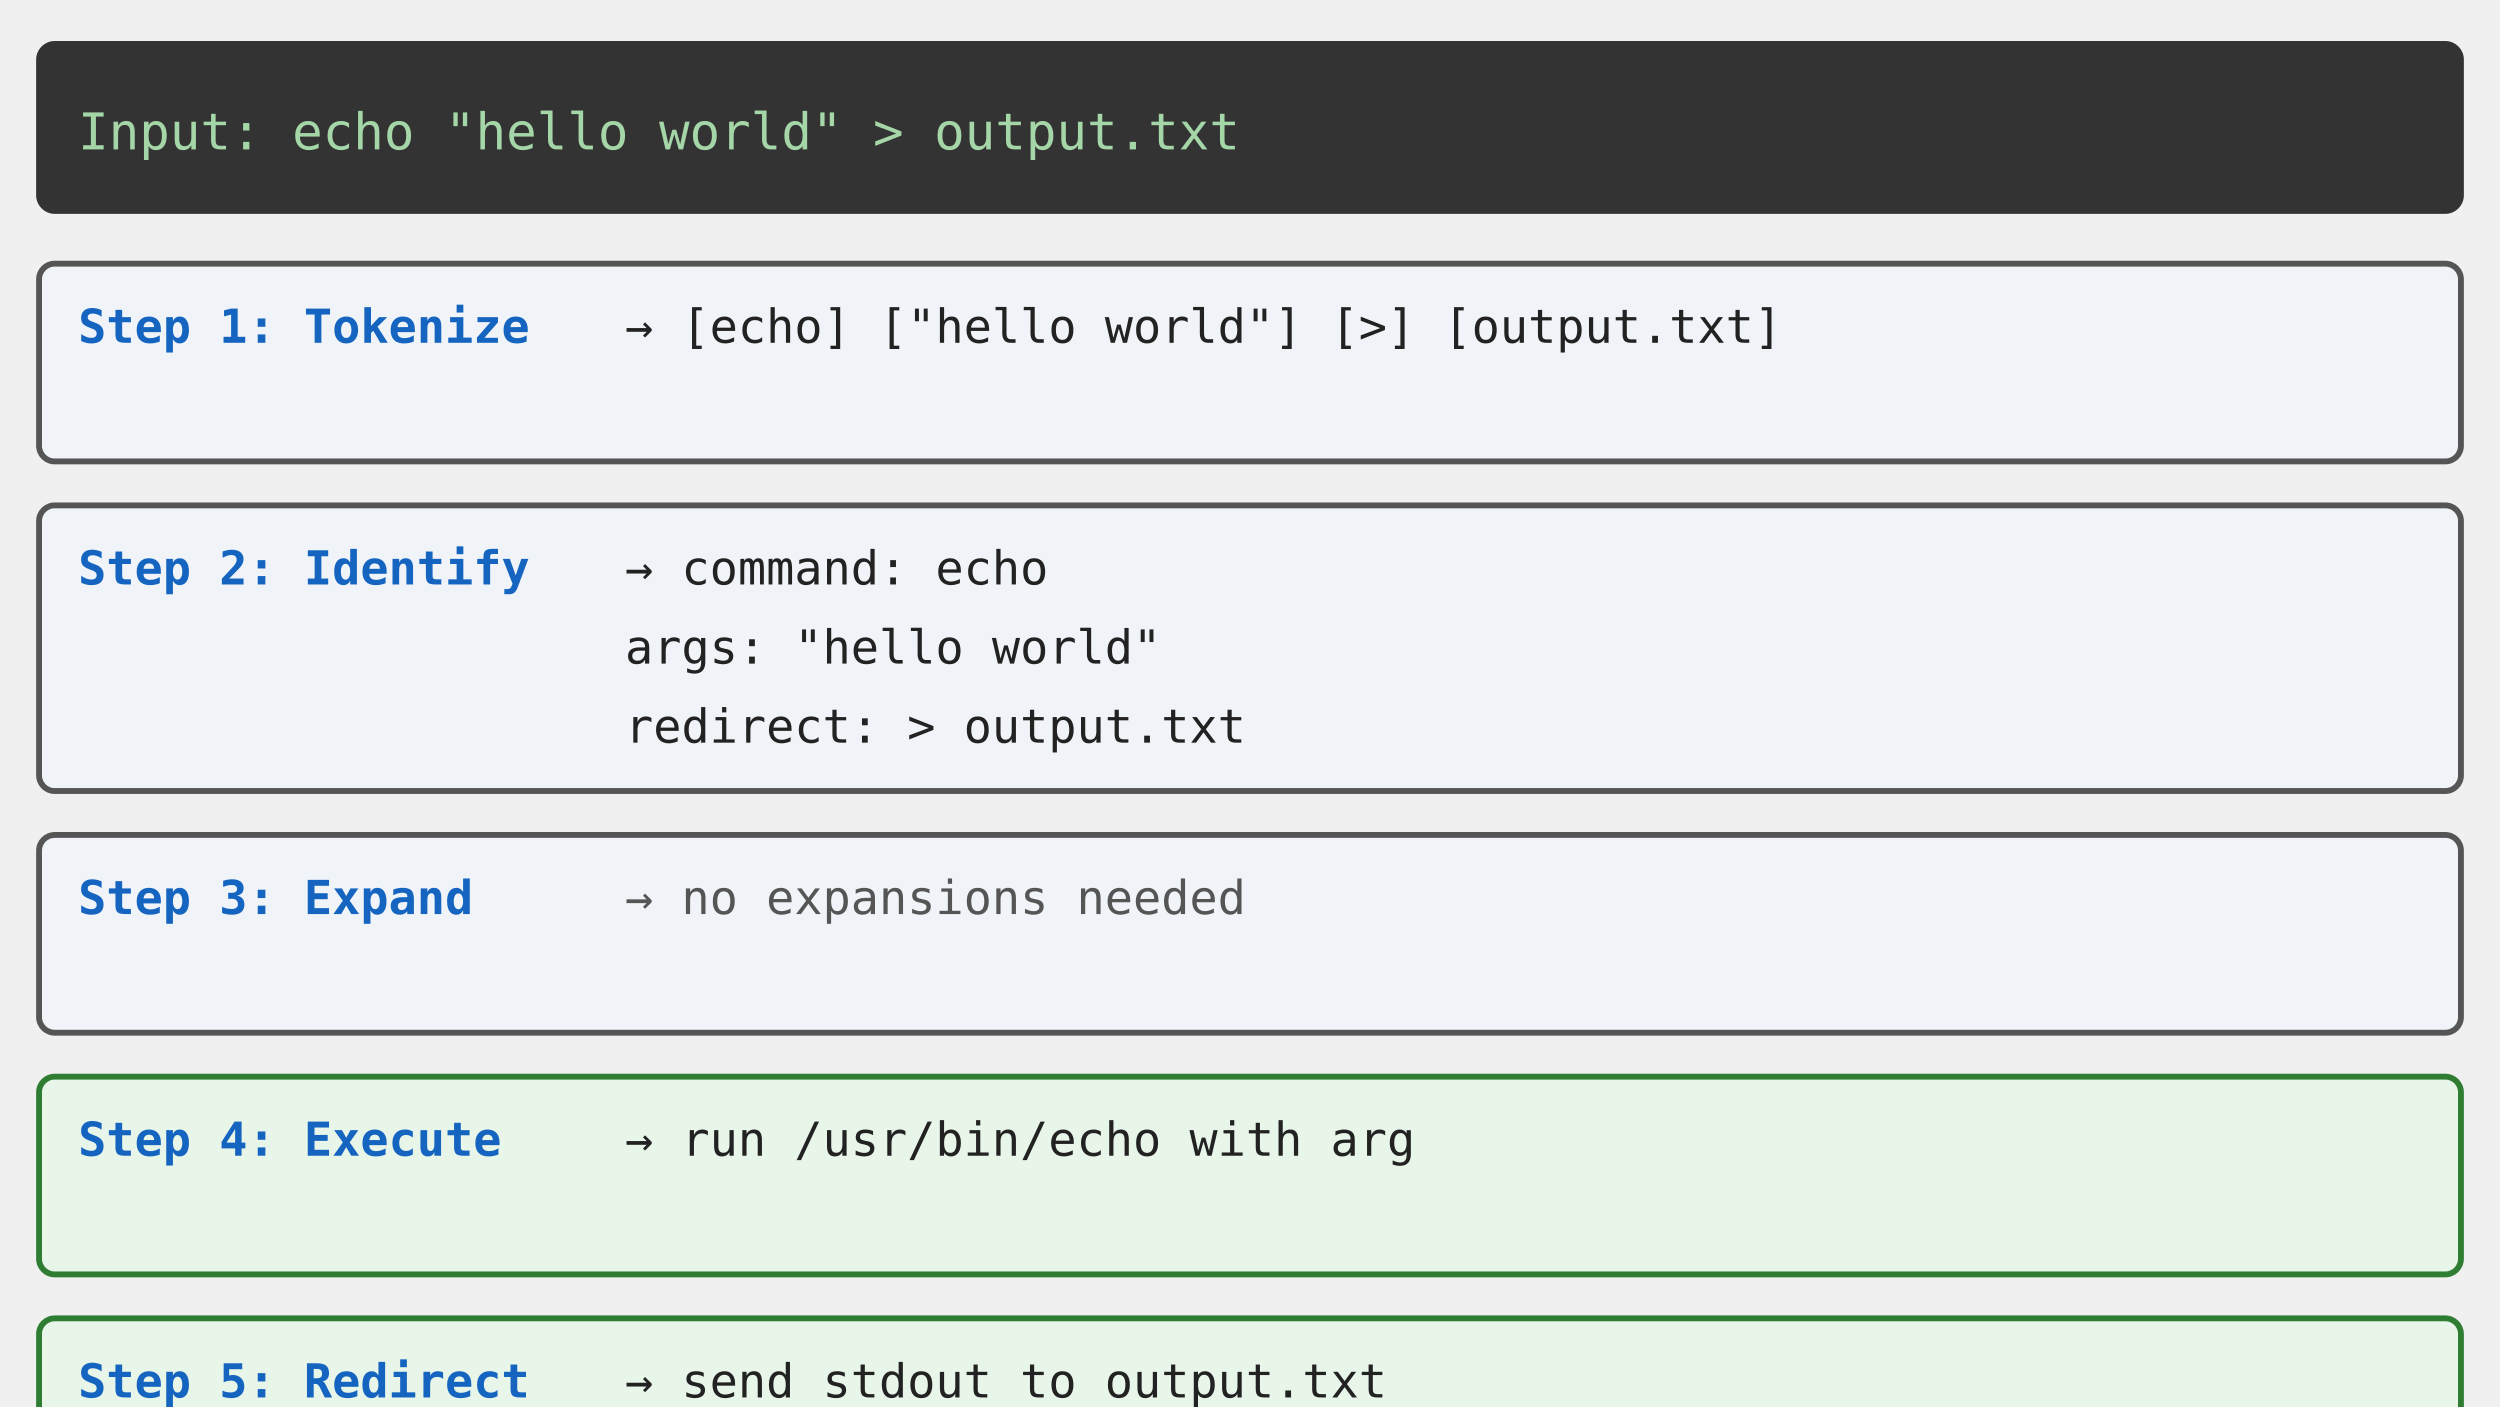
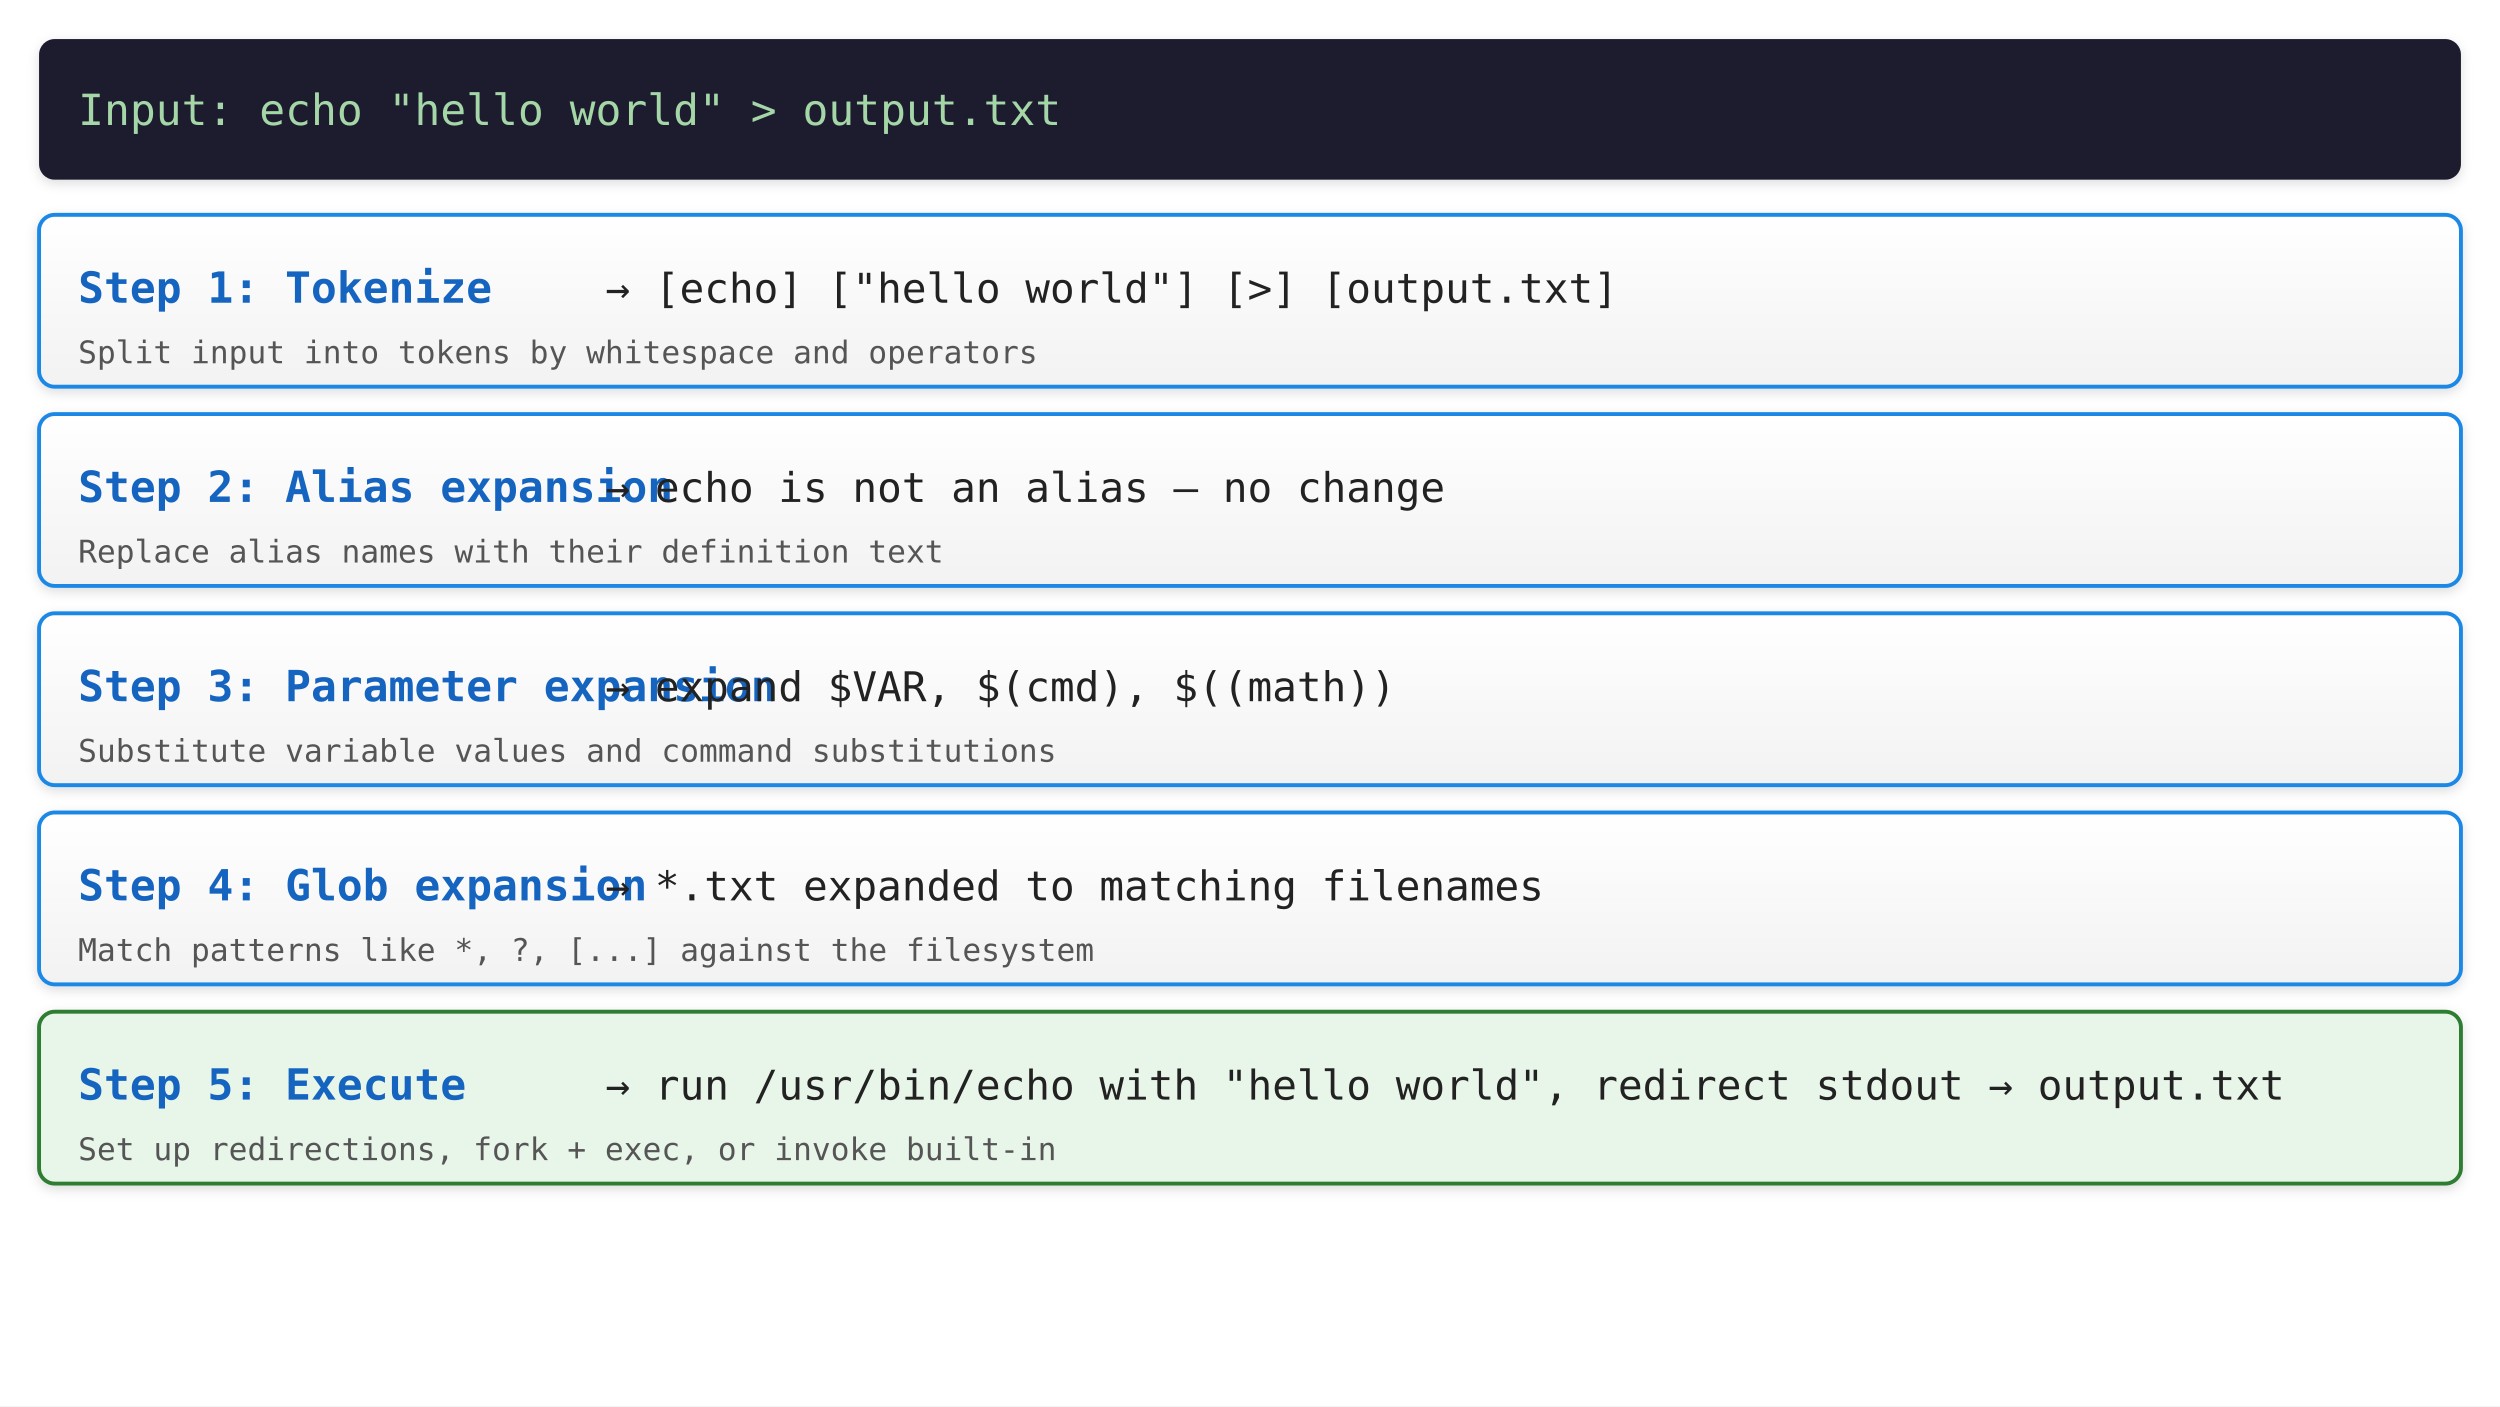
<svg xmlns="http://www.w3.org/2000/svg" viewBox="0 0 1280 720">
-   <rect x="20" y="22.5" width="1240" height="85.5" rx="8" fill="#333" stroke="#333" stroke-width="3" />
-   <text x="40" y="76.5" font-family="monospace" font-size="26" fill="#a5d6a7">Input: echo "hello world" &gt; output.txt</text>
-   <rect x="20" y="135" width="1240" height="101.25" rx="8" fill="#f0f4f8" stroke="#555" stroke-width="3" />
-   <text x="40" y="175.5" font-family="monospace" font-size="24" font-weight="bold" fill="#1565c0">Step 1: Tokenize</text>
-   <text x="320" y="175.5" font-family="monospace" font-size="24" fill="#222">→  [echo]  ["hello world"]  [&gt;]  [output.txt]</text>
-   <rect x="20" y="258.75" width="1240" height="146.25" rx="8" fill="#f0f4f8" stroke="#555" stroke-width="3" />
-   <text x="40" y="299.25" font-family="monospace" font-size="24" font-weight="bold" fill="#1565c0">Step 2: Identify</text>
-   <text x="320" y="299.25" font-family="monospace" font-size="24" fill="#222">→  command:  echo</text>
-   <text x="320" y="339.75" font-family="monospace" font-size="24" fill="#222">   args:     "hello world"</text>
-   <text x="320" y="380.25" font-family="monospace" font-size="24" fill="#222">   redirect: &gt; output.txt</text>
-   <rect x="20" y="427.5" width="1240" height="101.25" rx="8" fill="#f0f4f8" stroke="#555" stroke-width="3" />
-   <text x="40" y="468" font-family="monospace" font-size="24" font-weight="bold" fill="#1565c0">Step 3: Expand</text>
-   <text x="320" y="468" font-family="monospace" font-size="24" fill="#555">→  no expansions needed</text>
-   <rect x="20" y="551.25" width="1240" height="101.25" rx="8" fill="#e8f5e9" stroke="#2e7d32" stroke-width="3" />
-   <text x="40" y="591.75" font-family="monospace" font-size="24" font-weight="bold" fill="#1565c0">Step 4: Execute</text>
-   <text x="320" y="591.75" font-family="monospace" font-size="24" fill="#222">→  run /usr/bin/echo with arg</text>
-   <rect x="20" y="675" width="1240" height="101.25" rx="8" fill="#e8f5e9" stroke="#2e7d32" stroke-width="3" />
-   <text x="40" y="715.5" font-family="monospace" font-size="24" font-weight="bold" fill="#1565c0">Step 5: Redirect</text>
-   <text x="320" y="715.5" font-family="monospace" font-size="24" fill="#222">→  send stdout to output.txt</text>
+   <defs>
+     <linearGradient id="grad-accent" x1="0" y1="0" x2="0" y2="1">
+       <stop offset="0%" stop-color="#1e88e5" />
+       <stop offset="100%" stop-color="#1565c0" />
+     </linearGradient>
+     <linearGradient id="grad-surface" x1="0" y1="0" x2="0" y2="1">
+       <stop offset="0%" stop-color="#ffffff" />
+       <stop offset="100%" stop-color="#f2f2f2" />
+     </linearGradient>
+     <filter id="shadow" x="-4%" y="-8%" width="108%" height="124%">
+       <feDropShadow dx="0" dy="2" stdDeviation="3" flood-color="#00000022" />
+     </filter>
+     <marker id="arrow" markerWidth="10" markerHeight="10" refX="9" refY="5" orient="auto">
+       <path d="M1,2 L9,5 L1,8 Z" fill="#555555" />
+     </marker>
+     <marker id="arrow-accent" markerWidth="10" markerHeight="10" refX="9" refY="5" orient="auto">
+       <path d="M1,2 L9,5 L1,8 Z" fill="#1565c0" />
+     </marker>
+   </defs>
+   <rect width="1280" height="720" fill="#ffffff" />
+   <rect x="20" y="20" width="1240" height="72" rx="8" fill="#1a1a2e" filter="url(#shadow)" />
+   <text x="40" y="64" font-family="monospace" font-size="22" fill="#a5d6a7">Input:  echo "hello world" &gt; output.txt</text>
+   <rect x="20" y="110" width="1240" height="88" rx="8" fill="url(#grad-surface)" stroke="#1e88e5" stroke-width="2" filter="url(#shadow)" />
+   <text x="40" y="155" font-family="monospace" font-size="22" font-weight="bold" fill="#1565c0">Step 1: Tokenize</text>
+   <text x="310" y="155" font-family="monospace" font-size="21" fill="#222">→  [echo]  ["hello world"]  [&gt;]  [output.txt]</text>
+   <text x="40" y="186" font-family="monospace" font-size="16" fill="#555">Split input into tokens by whitespace and operators</text>
+   <rect x="20" y="212" width="1240" height="88" rx="8" fill="url(#grad-surface)" stroke="#1e88e5" stroke-width="2" filter="url(#shadow)" />
+   <text x="40" y="257" font-family="monospace" font-size="22" font-weight="bold" fill="#1565c0">Step 2: Alias expansion</text>
+   <text x="310" y="257" font-family="monospace" font-size="21" fill="#222">→  echo is not an alias — no change</text>
+   <text x="40" y="288" font-family="monospace" font-size="16" fill="#555">Replace alias names with their definition text</text>
+   <rect x="20" y="314" width="1240" height="88" rx="8" fill="url(#grad-surface)" stroke="#1e88e5" stroke-width="2" filter="url(#shadow)" />
+   <text x="40" y="359" font-family="monospace" font-size="22" font-weight="bold" fill="#1565c0">Step 3: Parameter expansion</text>
+   <text x="310" y="359" font-family="monospace" font-size="21" fill="#222">→  expand $VAR, $(cmd), $((math))</text>
+   <text x="40" y="390" font-family="monospace" font-size="16" fill="#555">Substitute variable values and command substitutions</text>
+   <rect x="20" y="416" width="1240" height="88" rx="8" fill="url(#grad-surface)" stroke="#1e88e5" stroke-width="2" filter="url(#shadow)" />
+   <text x="40" y="461" font-family="monospace" font-size="22" font-weight="bold" fill="#1565c0">Step 4: Glob expansion</text>
+   <text x="310" y="461" font-family="monospace" font-size="21" fill="#222">→  *.txt expanded to matching filenames</text>
+   <text x="40" y="492" font-family="monospace" font-size="16" fill="#555">Match patterns like *, ?, [...] against the filesystem</text>
+   <rect x="20" y="518" width="1240" height="88" rx="8" fill="#e8f5e9" stroke="#2e7d32" stroke-width="2" filter="url(#shadow)" />
+   <text x="40" y="563" font-family="monospace" font-size="22" font-weight="bold" fill="#1565c0">Step 5: Execute</text>
+   <text x="310" y="563" font-family="monospace" font-size="21" fill="#222">→  run /usr/bin/echo with "hello world",  redirect stdout → output.txt</text>
+   <text x="40" y="594" font-family="monospace" font-size="16" fill="#555">Set up redirections, fork + exec, or invoke built-in</text>
</svg>
